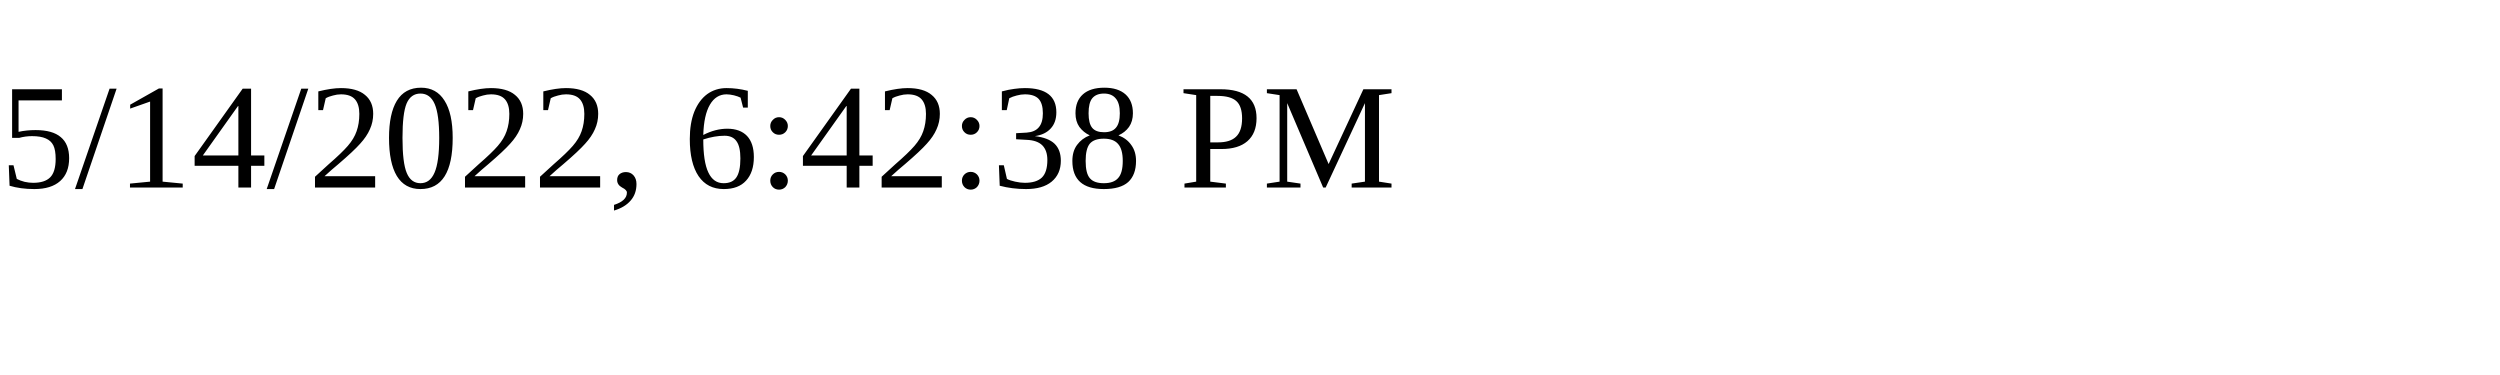
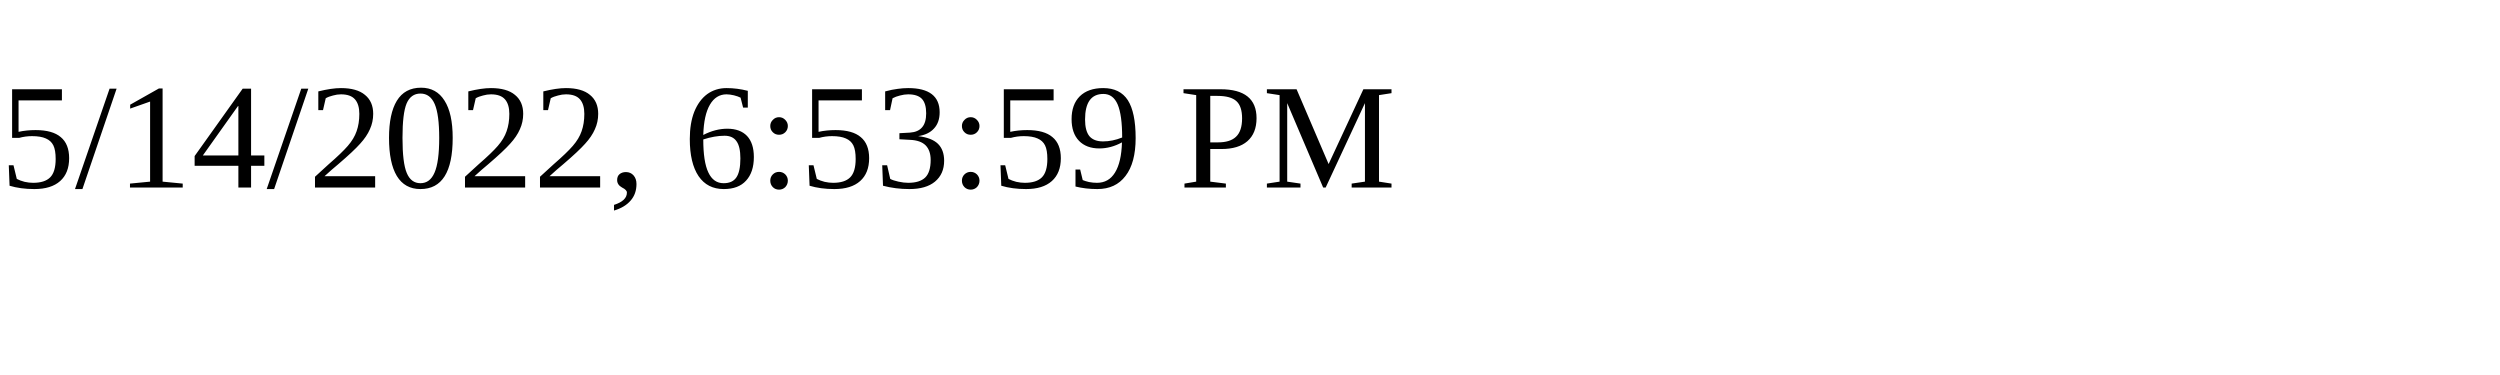
<svg xmlns="http://www.w3.org/2000/svg" height="30" width="200">
-   <text x="0" y="15">5/14/2022, 6:42:38 PM</text>
+   <text x="0" y="15">5/14/2022, 6:53:59 PM</text>
</svg>
